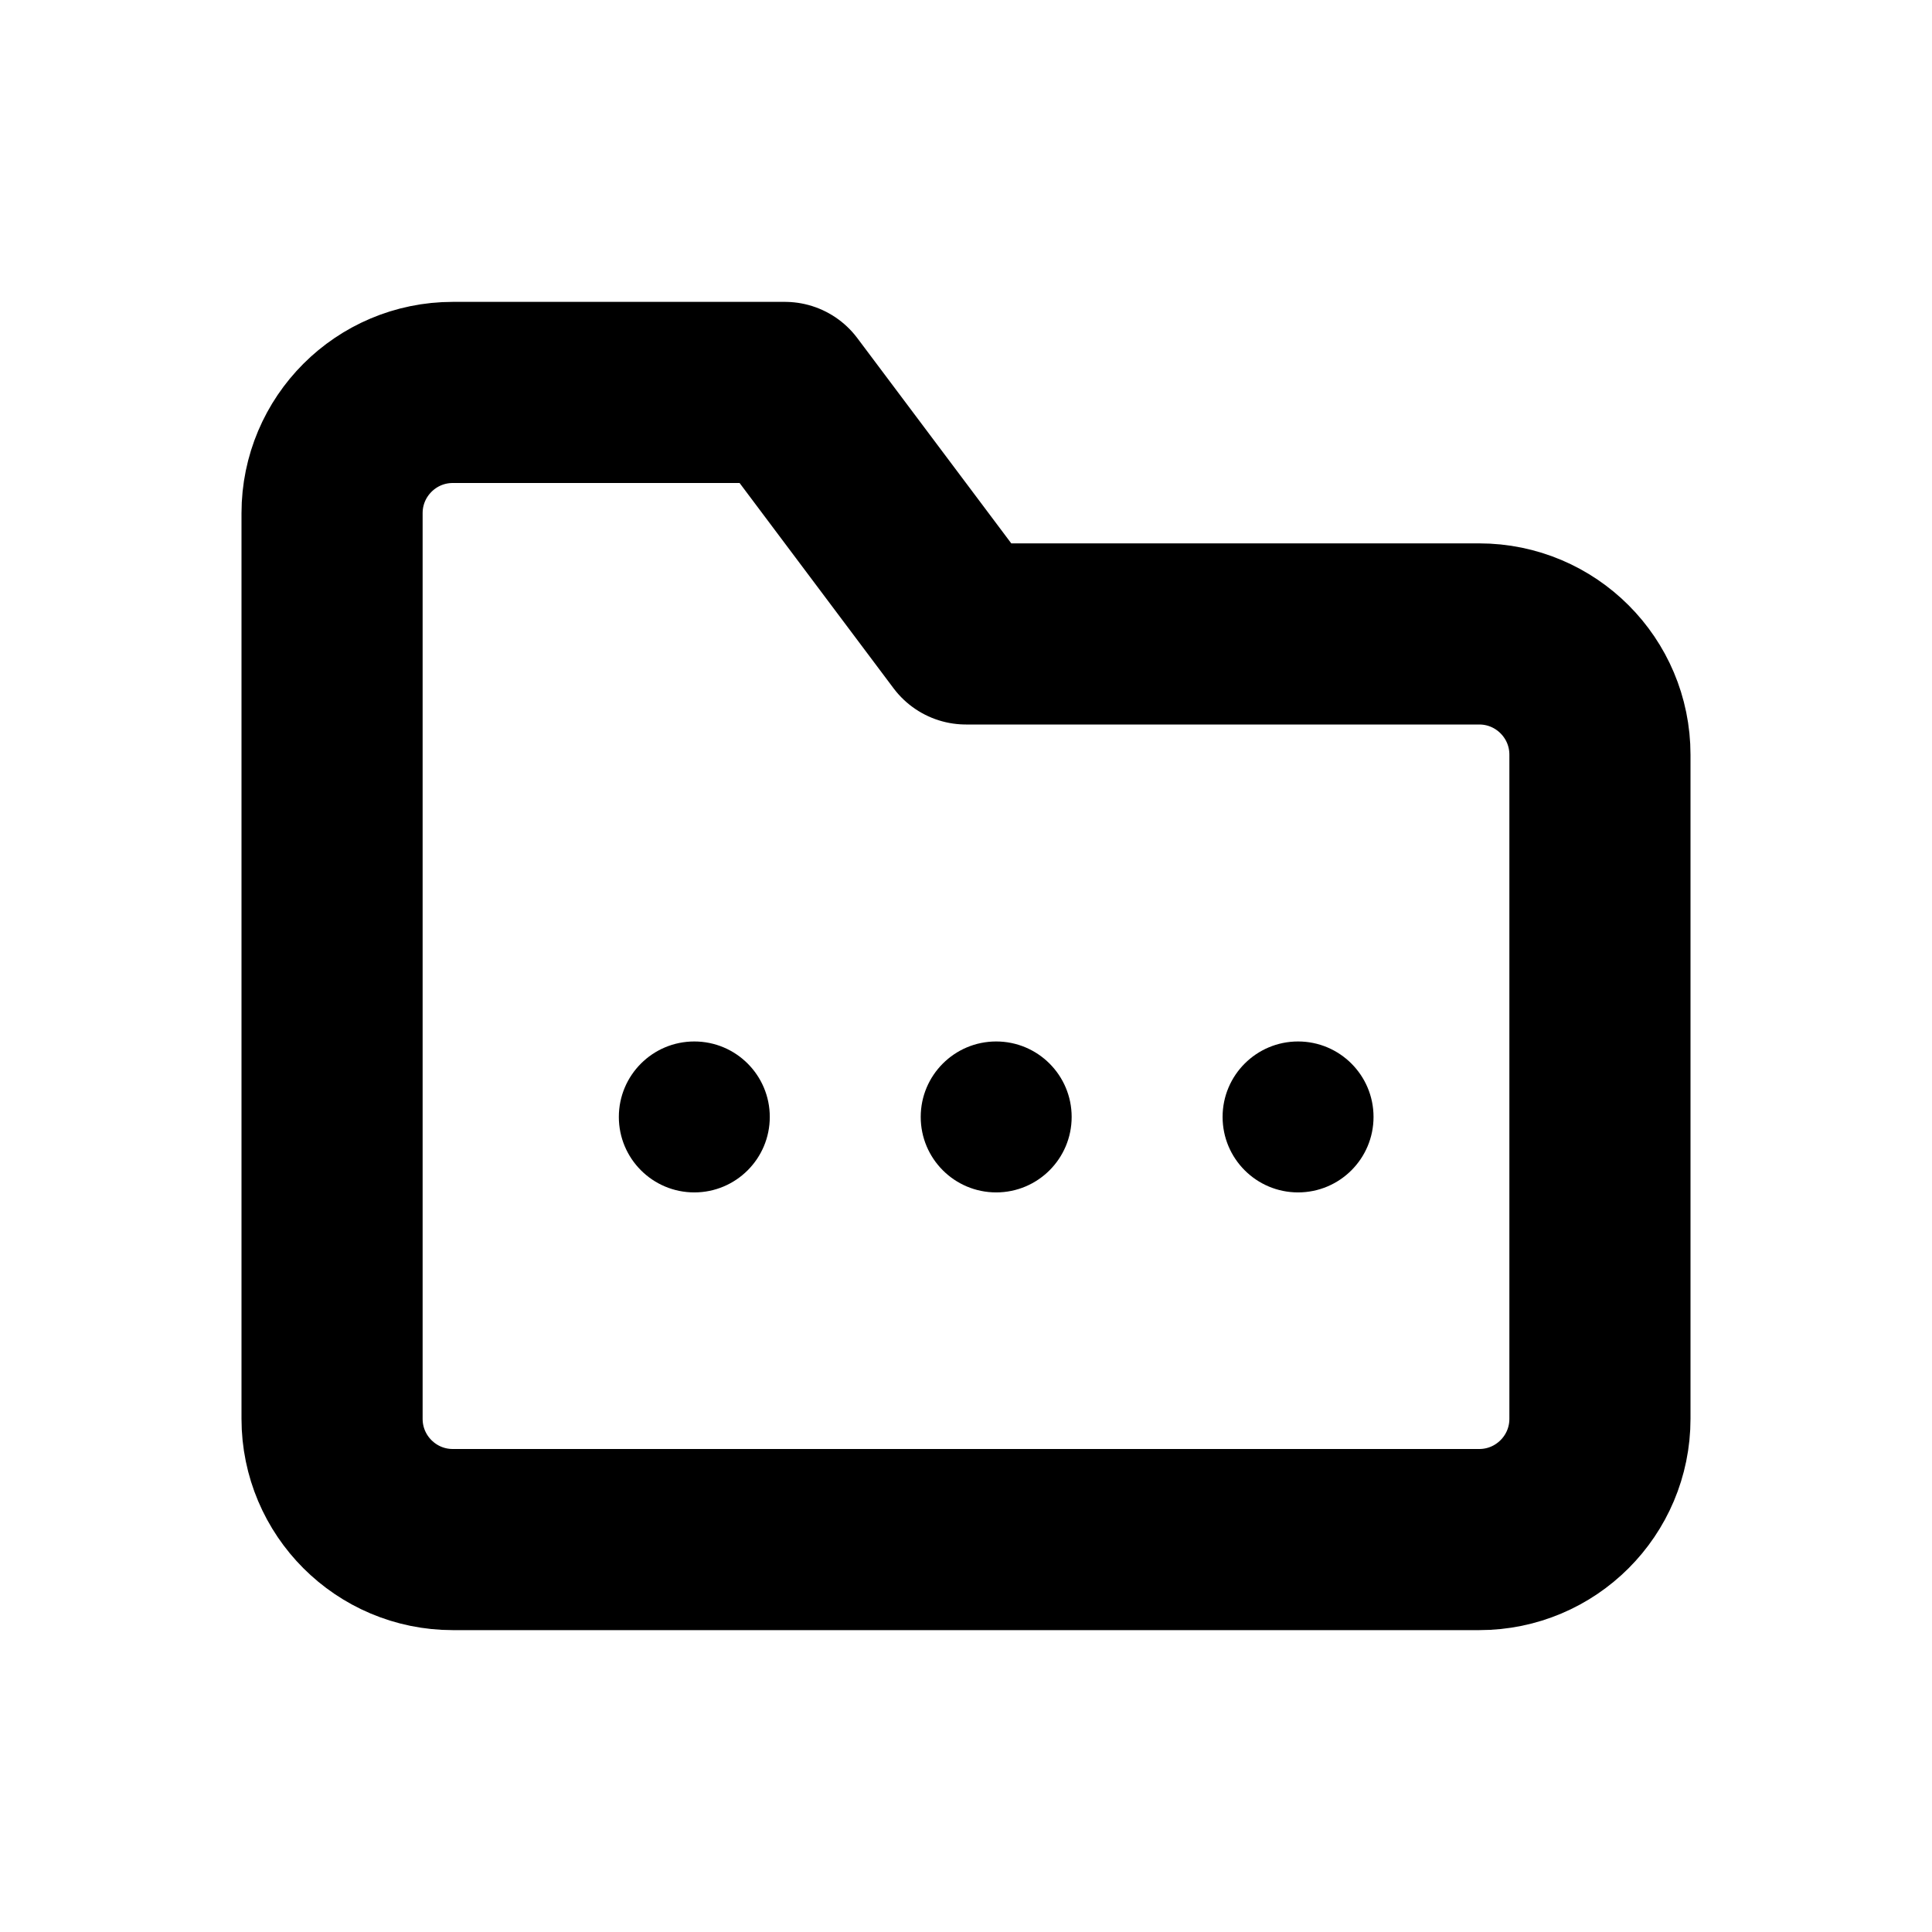
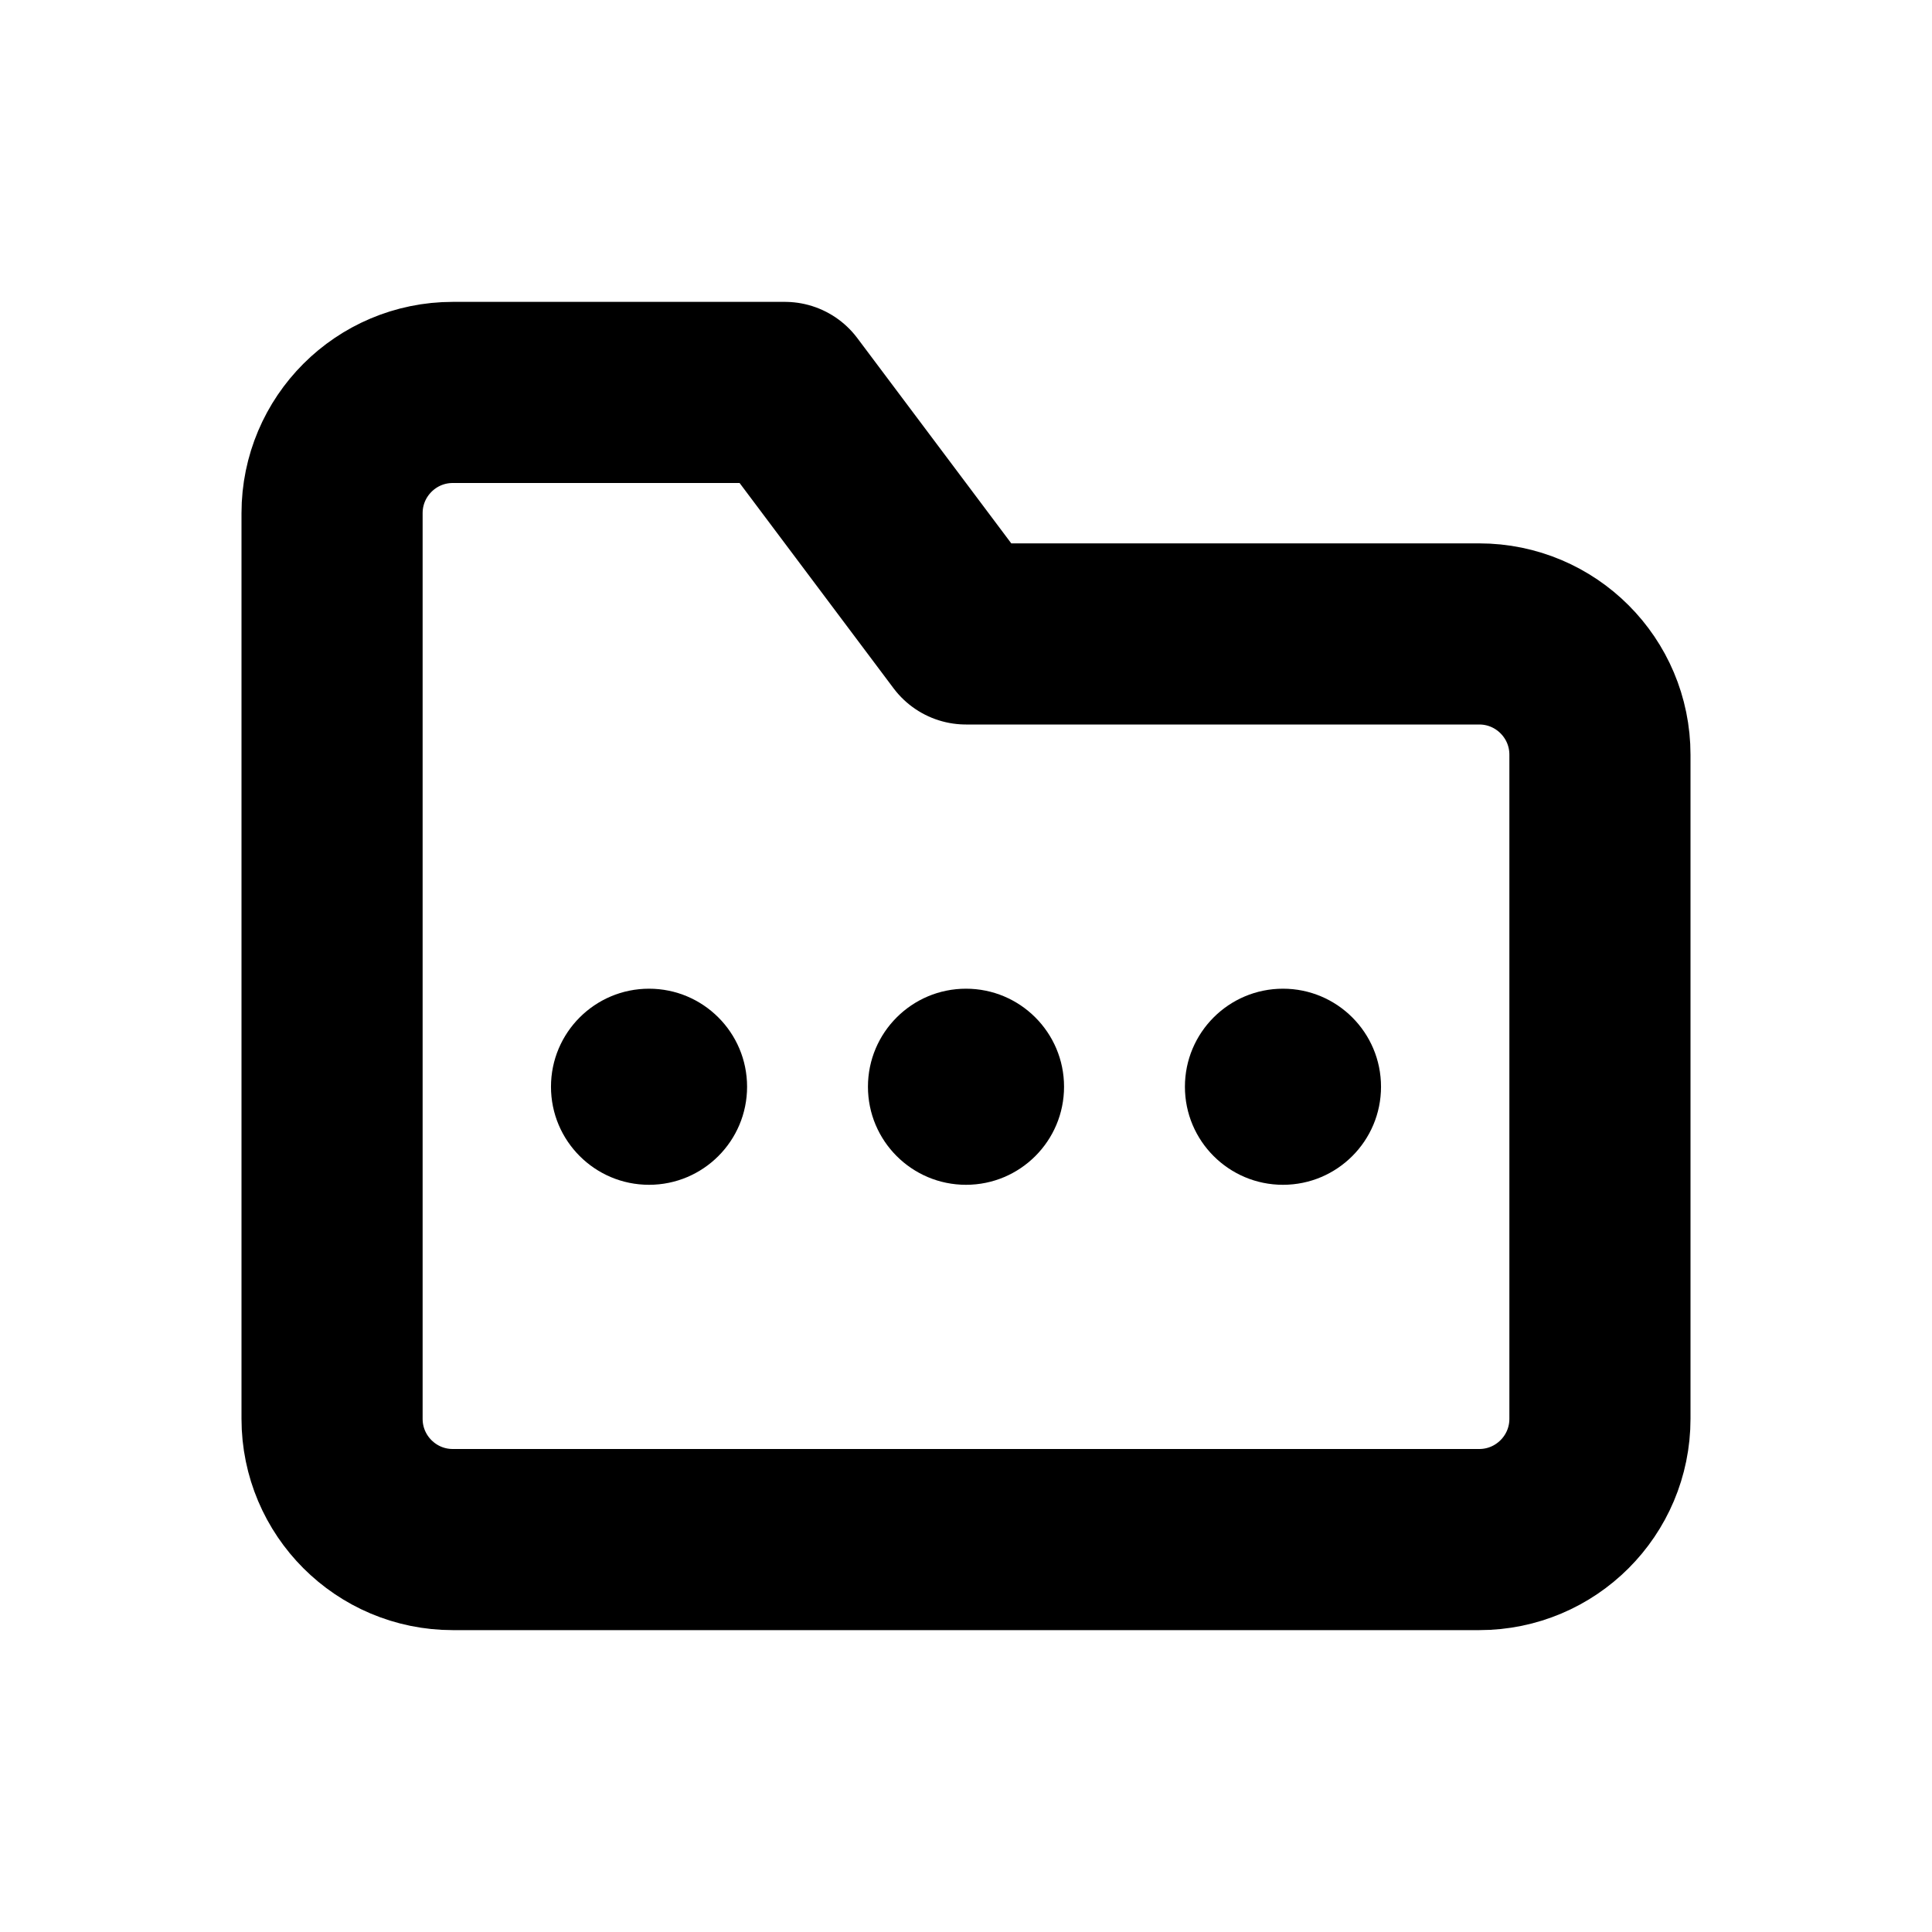
<svg xmlns="http://www.w3.org/2000/svg" width="16" height="16" viewBox="0 0 16 16" fill="none" stroke="currentColor" stroke-width="1.5" stroke-linecap="round" stroke-linejoin="round" aria-hidden="true" focusable="false">
  <path d="M2.75 5.25V4.25A1 1 0 0 1 3.75 3.25H6.5L8 5.25H12.25A1 1 0 0 1 13.25 6.25V11.75A1 1 0 0 1 12.25 12.75H3.75A1 1 0 0 1 2.75 11.75V5.25Z" />
-   <circle cx="5.75" cy="9.25" r="0.625" fill="currentColor" stroke="none" />
-   <circle cx="8.25" cy="9.25" r="0.625" fill="currentColor" stroke="none" />
-   <circle cx="10.75" cy="9.25" r="0.625" fill="currentColor" stroke="none" />
+   <circle cx="5.375" cy="9" r="0.812" fill="currentColor" stroke="none" />
+   <circle cx="8" cy="9" r="0.812" fill="currentColor" stroke="none" />
+   <circle cx="10.625" cy="9" r="0.812" fill="currentColor" stroke="none" />
</svg>
